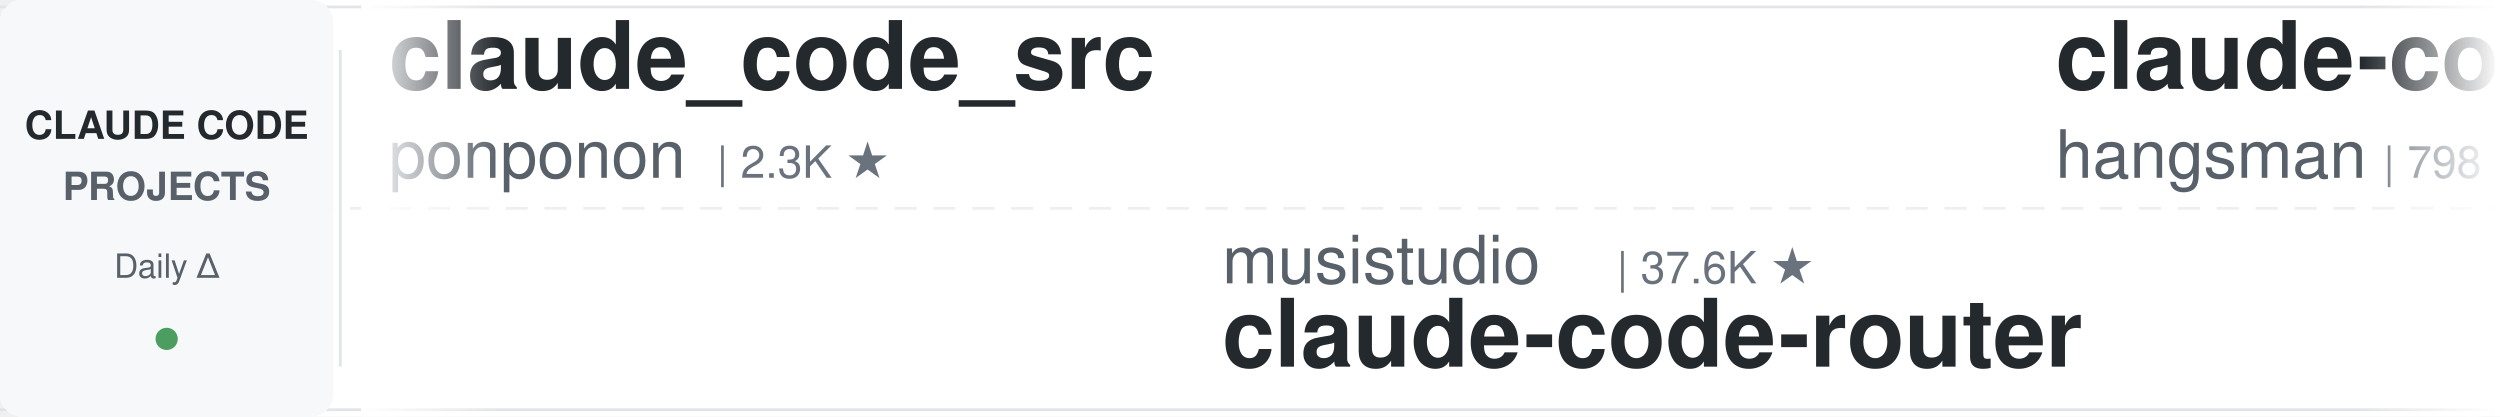
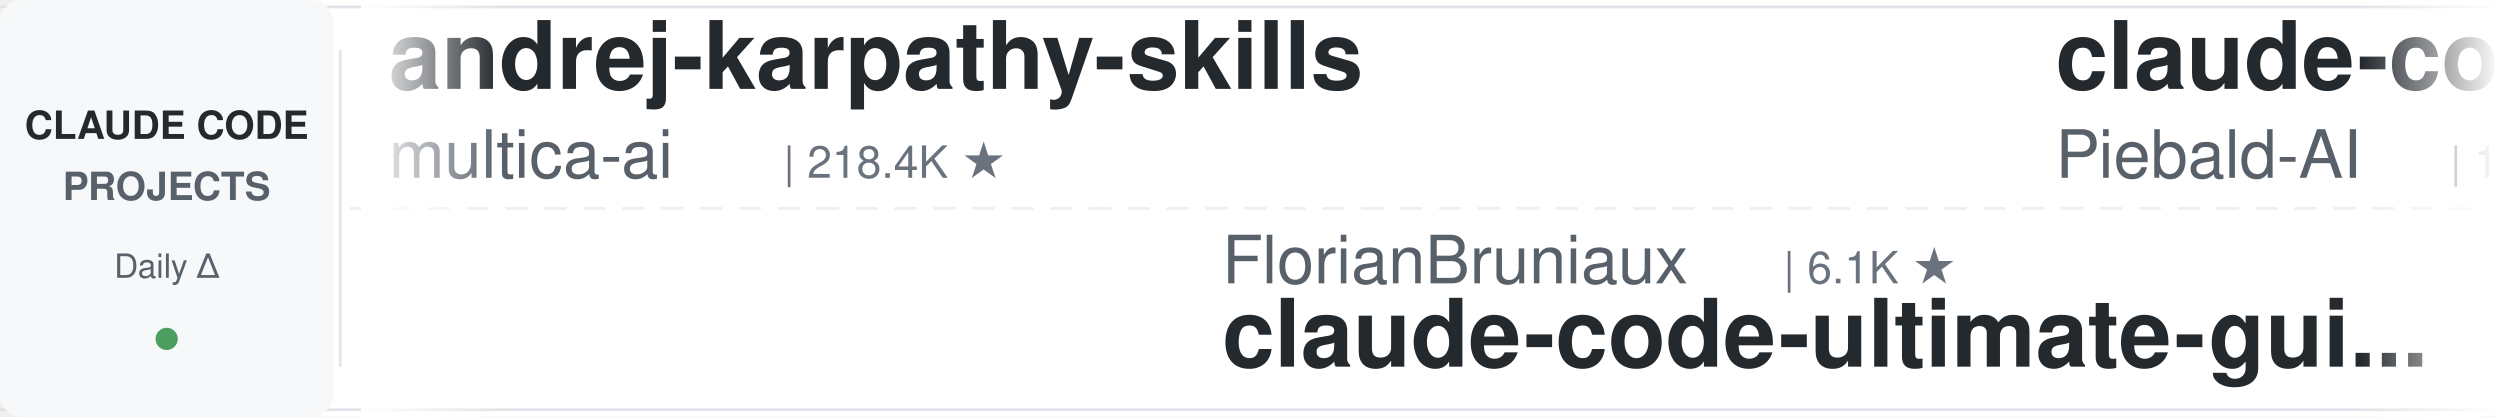
<svg xmlns="http://www.w3.org/2000/svg" width="900" height="150">
  <defs>
    <linearGradient id="leftFade" x1="0%" y1="0%" x2="100%" y2="0%">
      <stop offset="0%" style="stop-color:#ffffff;stop-opacity:1" />
      <stop offset="100%" style="stop-color:#ffffff;stop-opacity:0" />
    </linearGradient>
    <linearGradient id="rightFade" x1="0%" y1="0%" x2="100%" y2="0%">
      <stop offset="0%" style="stop-color:#ffffff;stop-opacity:0" />
      <stop offset="100%" style="stop-color:#ffffff;stop-opacity:1" />
    </linearGradient>
  </defs>
  <rect width="900" height="150" fill="#ffffff" rx="8" />
  <rect x="0" y="2" width="900" height="1" fill="#e1e4e8" />
  <rect x="0" y="147" width="900" height="1" fill="#e1e4e8" />
  <line x1="0" y1="75" x2="900" y2="75" stroke="#e1e4e8" stroke-width="1" stroke-dasharray="8 6" opacity="0.6" />
  <rect x="0" y="0" width="120" height="150" fill="#f6f8fa" rx="8" />
  <text x="60" y="50" font-family="-apple-system, BlinkMacSystemFont, 'Segoe UI', Helvetica, Arial, sans-serif" font-size="14" font-weight="600" fill="#24292e" text-anchor="middle">CLAUDE CODE</text>
  <text x="60" y="72" font-family="-apple-system, BlinkMacSystemFont, 'Segoe UI', Helvetica, Arial, sans-serif" font-size="14" font-weight="600" fill="#586069" text-anchor="middle">PROJECTS</text>
  <text x="60" y="100" font-family="-apple-system, BlinkMacSystemFont, 'Segoe UI', Helvetica, Arial, sans-serif" font-size="12" font-weight="500" fill="#586069" text-anchor="middle">Daily Δ</text>
  <circle cx="60" cy="122" r="4" fill="#22863a" opacity="0.8" />
  <rect x="122" y="18" width="1" height="114" fill="#e1e4e8" />
  <clipPath id="tickerClip">
    <rect x="130" y="0" width="770" height="150" />
  </clipPath>
  <g clip-path="url(#tickerClip)">
    <g id="tickerItems">
      <animateTransform attributeName="transform" attributeType="XML" type="translate" from="0 0" to="-3000 0" dur="54s" repeatCount="indefinite" />
      <g transform="translate(0, 0)">
-         <text x="140" y="32" font-family="-apple-system, BlinkMacSystemFont, 'Segoe UI', Helvetica, Arial, sans-serif" font-size="34" font-weight="600" fill="#24292e">claude_code_src</text>
-         <text x="140" y="64" font-family="-apple-system, BlinkMacSystemFont, 'Segoe UI', Helvetica, Arial, sans-serif" font-size="24" font-weight="400" fill="#586069">ponponon</text>
-         <text x="258" y="64" font-family="-apple-system, BlinkMacSystemFont, 'Segoe UI', Helvetica, Arial, sans-serif" font-size="16" font-weight="500" fill="#6a737d">| 2.3K ★</text>
+         <text x="140" y="32" font-family="-apple-system, BlinkMacSystemFont, 'Segoe UI', Helvetica, Arial, sans-serif" font-size="34" font-weight="600" fill="#24292e">andrej-karpathy-skills</text>
+         <text x="140" y="64" font-family="-apple-system, BlinkMacSystemFont, 'Segoe UI', Helvetica, Arial, sans-serif" font-size="24" font-weight="400" fill="#586069">multica-ai</text>
+         <text x="282" y="64" font-family="-apple-system, BlinkMacSystemFont, 'Segoe UI', Helvetica, Arial, sans-serif" font-size="16" font-weight="500" fill="#6a737d">| 218.4K ★</text>
      </g>
      <g transform="translate(300, 0)">
-         <text x="140" y="102" font-family="-apple-system, BlinkMacSystemFont, 'Segoe UI', Helvetica, Arial, sans-serif" font-size="24" font-weight="400" fill="#586069">musistudio</text>
-         <text x="282" y="102" font-family="-apple-system, BlinkMacSystemFont, 'Segoe UI', Helvetica, Arial, sans-serif" font-size="16" font-weight="500" fill="#6a737d">| 37.6K ★</text>
-         <text x="140" y="132" font-family="-apple-system, BlinkMacSystemFont, 'Segoe UI', Helvetica, Arial, sans-serif" font-size="34" font-weight="600" fill="#24292e">claude-code-router</text>
+         <text x="140" y="102" font-family="-apple-system, BlinkMacSystemFont, 'Segoe UI', Helvetica, Arial, sans-serif" font-size="24" font-weight="400" fill="#586069">FlorianBruniaux</text>
+         <text x="342" y="102" font-family="-apple-system, BlinkMacSystemFont, 'Segoe UI', Helvetica, Arial, sans-serif" font-size="16" font-weight="500" fill="#6a737d">| 6.1K ★</text>
+         <text x="140" y="132" font-family="-apple-system, BlinkMacSystemFont, 'Segoe UI', Helvetica, Arial, sans-serif" font-size="34" font-weight="600" fill="#24292e">claude-code-ultimate-gui...</text>
      </g>
      <g transform="translate(600, 0)">
-         <text x="140" y="32" font-family="-apple-system, BlinkMacSystemFont, 'Segoe UI', Helvetica, Arial, sans-serif" font-size="34" font-weight="600" fill="#24292e">claude-code-source</text>
-         <text x="140" y="64" font-family="-apple-system, BlinkMacSystemFont, 'Segoe UI', Helvetica, Arial, sans-serif" font-size="24" font-weight="400" fill="#586069">hangsman</text>
-         <text x="258" y="64" font-family="-apple-system, BlinkMacSystemFont, 'Segoe UI', Helvetica, Arial, sans-serif" font-size="16" font-weight="500" fill="#6a737d">| 798 ★</text>
+         <text x="140" y="32" font-family="-apple-system, BlinkMacSystemFont, 'Segoe UI', Helvetica, Arial, sans-serif" font-size="34" font-weight="600" fill="#24292e">claude-code-system-promp...</text>
+         <text x="140" y="64" font-family="-apple-system, BlinkMacSystemFont, 'Segoe UI', Helvetica, Arial, sans-serif" font-size="24" font-weight="400" fill="#586069">Piebald-AI</text>
+         <text x="282" y="64" font-family="-apple-system, BlinkMacSystemFont, 'Segoe UI', Helvetica, Arial, sans-serif" font-size="16" font-weight="500" fill="#6a737d">| 12.9K ★</text>
      </g>
      <g transform="translate(900, 0)">
-         <text x="140" y="102" font-family="-apple-system, BlinkMacSystemFont, 'Segoe UI', Helvetica, Arial, sans-serif" font-size="24" font-weight="400" fill="#586069">centminmod</text>
-         <text x="282" y="102" font-family="-apple-system, BlinkMacSystemFont, 'Segoe UI', Helvetica, Arial, sans-serif" font-size="16" font-weight="500" fill="#6a737d">| 2.7K ★</text>
-         <text x="140" y="132" font-family="-apple-system, BlinkMacSystemFont, 'Segoe UI', Helvetica, Arial, sans-serif" font-size="34" font-weight="600" fill="#24292e">my-claude-code-setup</text>
+         <text x="140" y="102" font-family="-apple-system, BlinkMacSystemFont, 'Segoe UI', Helvetica, Arial, sans-serif" font-size="24" font-weight="400" fill="#586069">ponponon</text>
+         <text x="258" y="102" font-family="-apple-system, BlinkMacSystemFont, 'Segoe UI', Helvetica, Arial, sans-serif" font-size="16" font-weight="500" fill="#6a737d">| 2.3K ★</text>
+         <text x="140" y="132" font-family="-apple-system, BlinkMacSystemFont, 'Segoe UI', Helvetica, Arial, sans-serif" font-size="34" font-weight="600" fill="#24292e">claude_code_src</text>
      </g>
      <g transform="translate(1200, 0)">
-         <text x="140" y="32" font-family="-apple-system, BlinkMacSystemFont, 'Segoe UI', Helvetica, Arial, sans-serif" font-size="34" font-weight="600" fill="#24292e">claude-code-skills</text>
-         <text x="140" y="64" font-family="-apple-system, BlinkMacSystemFont, 'Segoe UI', Helvetica, Arial, sans-serif" font-size="24" font-weight="400" fill="#586069">daymade</text>
-         <text x="246" y="64" font-family="-apple-system, BlinkMacSystemFont, 'Segoe UI', Helvetica, Arial, sans-serif" font-size="16" font-weight="500" fill="#6a737d">| 1.5K ★</text>
+         <text x="140" y="32" font-family="-apple-system, BlinkMacSystemFont, 'Segoe UI', Helvetica, Arial, sans-serif" font-size="34" font-weight="600" fill="#24292e">claude-code-proxy</text>
+         <text x="140" y="64" font-family="-apple-system, BlinkMacSystemFont, 'Segoe UI', Helvetica, Arial, sans-serif" font-size="24" font-weight="400" fill="#586069">1rgs</text>
+         <text x="210" y="64" font-family="-apple-system, BlinkMacSystemFont, 'Segoe UI', Helvetica, Arial, sans-serif" font-size="16" font-weight="500" fill="#6a737d">| 3.8K ★</text>
      </g>
      <g transform="translate(1500, 0)">
-         <text x="140" y="102" font-family="-apple-system, BlinkMacSystemFont, 'Segoe UI', Helvetica, Arial, sans-serif" font-size="24" font-weight="400" fill="#586069">rohitg00</text>
-         <text x="258" y="102" font-family="-apple-system, BlinkMacSystemFont, 'Segoe UI', Helvetica, Arial, sans-serif" font-size="16" font-weight="500" fill="#6a737d">| 2.7K ★</text>
-         <text x="140" y="132" font-family="-apple-system, BlinkMacSystemFont, 'Segoe UI', Helvetica, Arial, sans-serif" font-size="34" font-weight="600" fill="#24292e">awesome-claude-code-tool...</text>
+         <text x="140" y="102" font-family="-apple-system, BlinkMacSystemFont, 'Segoe UI', Helvetica, Arial, sans-serif" font-size="24" font-weight="400" fill="#586069">xu-xiang</text>
+         <text x="258" y="102" font-family="-apple-system, BlinkMacSystemFont, 'Segoe UI', Helvetica, Arial, sans-serif" font-size="16" font-weight="500" fill="#6a737d">| 2.0K ★</text>
+         <text x="140" y="132" font-family="-apple-system, BlinkMacSystemFont, 'Segoe UI', Helvetica, Arial, sans-serif" font-size="34" font-weight="600" fill="#24292e">everything-claude-code-z...</text>
      </g>
      <g transform="translate(1800, 0)">
-         <text x="140" y="32" font-family="-apple-system, BlinkMacSystemFont, 'Segoe UI', Helvetica, Arial, sans-serif" font-size="34" font-weight="600" fill="#24292e">claude-code-settings</text>
-         <text x="140" y="64" font-family="-apple-system, BlinkMacSystemFont, 'Segoe UI', Helvetica, Arial, sans-serif" font-size="24" font-weight="400" fill="#586069">feiskyer</text>
-         <text x="258" y="64" font-family="-apple-system, BlinkMacSystemFont, 'Segoe UI', Helvetica, Arial, sans-serif" font-size="16" font-weight="500" fill="#6a737d">| 1.7K ★</text>
-       </g>
-       <g transform="translate(2100, 0)">
-         <text x="140" y="102" font-family="-apple-system, BlinkMacSystemFont, 'Segoe UI', Helvetica, Arial, sans-serif" font-size="24" font-weight="400" fill="#586069">digitalsamba</text>
-         <text x="306" y="102" font-family="-apple-system, BlinkMacSystemFont, 'Segoe UI', Helvetica, Arial, sans-serif" font-size="16" font-weight="500" fill="#6a737d">| 2.2K ★</text>
-         <text x="140" y="132" font-family="-apple-system, BlinkMacSystemFont, 'Segoe UI', Helvetica, Arial, sans-serif" font-size="34" font-weight="600" fill="#24292e">claude-code-video-toolki...</text>
-       </g>
-       <g transform="translate(2400, 0)">
        <text x="140" y="32" font-family="-apple-system, BlinkMacSystemFont, 'Segoe UI', Helvetica, Arial, sans-serif" font-size="34" font-weight="600" fill="#24292e">claude-code-source</text>
        <text x="140" y="64" font-family="-apple-system, BlinkMacSystemFont, 'Segoe UI', Helvetica, Arial, sans-serif" font-size="24" font-weight="400" fill="#586069">JrCx7scC</text>
        <text x="258" y="64" font-family="-apple-system, BlinkMacSystemFont, 'Segoe UI', Helvetica, Arial, sans-serif" font-size="16" font-weight="500" fill="#6a737d">| 376 ★</text>
      </g>
+       <g transform="translate(2100, 0)">
+         <text x="140" y="102" font-family="-apple-system, BlinkMacSystemFont, 'Segoe UI', Helvetica, Arial, sans-serif" font-size="24" font-weight="400" fill="#586069">shareAI-lab</text>
+         <text x="294" y="102" font-family="-apple-system, BlinkMacSystemFont, 'Segoe UI', Helvetica, Arial, sans-serif" font-size="16" font-weight="500" fill="#6a737d">| 78.3K ★</text>
+         <text x="140" y="132" font-family="-apple-system, BlinkMacSystemFont, 'Segoe UI', Helvetica, Arial, sans-serif" font-size="34" font-weight="600" fill="#24292e">learn-claude-code</text>
+       </g>
+       <g transform="translate(2400, 0)">
+         <text x="140" y="32" font-family="-apple-system, BlinkMacSystemFont, 'Segoe UI', Helvetica, Arial, sans-serif" font-size="34" font-weight="600" fill="#24292e">awesome-claude-code</text>
+         <text x="140" y="64" font-family="-apple-system, BlinkMacSystemFont, 'Segoe UI', Helvetica, Arial, sans-serif" font-size="24" font-weight="400" fill="#586069">jqueryscript</text>
+         <text x="306" y="64" font-family="-apple-system, BlinkMacSystemFont, 'Segoe UI', Helvetica, Arial, sans-serif" font-size="16" font-weight="500" fill="#6a737d">| 526 ★</text>
+       </g>
      <g transform="translate(2700, 0)">
-         <text x="140" y="102" font-family="-apple-system, BlinkMacSystemFont, 'Segoe UI', Helvetica, Arial, sans-serif" font-size="24" font-weight="400" fill="#586069">disler</text>
-         <text x="234" y="102" font-family="-apple-system, BlinkMacSystemFont, 'Segoe UI', Helvetica, Arial, sans-serif" font-size="16" font-weight="500" fill="#6a737d">| 1.7K ★</text>
-         <text x="140" y="132" font-family="-apple-system, BlinkMacSystemFont, 'Segoe UI', Helvetica, Arial, sans-serif" font-size="34" font-weight="600" fill="#24292e">pi-vs-claude-code</text>
+         <text x="140" y="102" font-family="-apple-system, BlinkMacSystemFont, 'Segoe UI', Helvetica, Arial, sans-serif" font-size="24" font-weight="400" fill="#586069">WorldFlowAI</text>
+         <text x="294" y="102" font-family="-apple-system, BlinkMacSystemFont, 'Segoe UI', Helvetica, Arial, sans-serif" font-size="16" font-weight="500" fill="#6a737d">| 4.4K ★</text>
+         <text x="140" y="132" font-family="-apple-system, BlinkMacSystemFont, 'Segoe UI', Helvetica, Arial, sans-serif" font-size="34" font-weight="600" fill="#24292e">everything-claude-code</text>
      </g>
      <g transform="translate(3000, 0)">
-         <text x="140" y="32" font-family="-apple-system, BlinkMacSystemFont, 'Segoe UI', Helvetica, Arial, sans-serif" font-size="34" font-weight="600" fill="#24292e">claude_code_src</text>
-         <text x="140" y="64" font-family="-apple-system, BlinkMacSystemFont, 'Segoe UI', Helvetica, Arial, sans-serif" font-size="24" font-weight="400" fill="#586069">ponponon</text>
-         <text x="258" y="64" font-family="-apple-system, BlinkMacSystemFont, 'Segoe UI', Helvetica, Arial, sans-serif" font-size="16" font-weight="500" fill="#6a737d">| 2.3K ★</text>
+         <text x="140" y="32" font-family="-apple-system, BlinkMacSystemFont, 'Segoe UI', Helvetica, Arial, sans-serif" font-size="34" font-weight="600" fill="#24292e">andrej-karpathy-skills</text>
+         <text x="140" y="64" font-family="-apple-system, BlinkMacSystemFont, 'Segoe UI', Helvetica, Arial, sans-serif" font-size="24" font-weight="400" fill="#586069">multica-ai</text>
+         <text x="282" y="64" font-family="-apple-system, BlinkMacSystemFont, 'Segoe UI', Helvetica, Arial, sans-serif" font-size="16" font-weight="500" fill="#6a737d">| 218.4K ★</text>
      </g>
      <g transform="translate(3300, 0)">
-         <text x="140" y="102" font-family="-apple-system, BlinkMacSystemFont, 'Segoe UI', Helvetica, Arial, sans-serif" font-size="24" font-weight="400" fill="#586069">musistudio</text>
-         <text x="282" y="102" font-family="-apple-system, BlinkMacSystemFont, 'Segoe UI', Helvetica, Arial, sans-serif" font-size="16" font-weight="500" fill="#6a737d">| 37.6K ★</text>
-         <text x="140" y="132" font-family="-apple-system, BlinkMacSystemFont, 'Segoe UI', Helvetica, Arial, sans-serif" font-size="34" font-weight="600" fill="#24292e">claude-code-router</text>
+         <text x="140" y="102" font-family="-apple-system, BlinkMacSystemFont, 'Segoe UI', Helvetica, Arial, sans-serif" font-size="24" font-weight="400" fill="#586069">FlorianBruniaux</text>
+         <text x="342" y="102" font-family="-apple-system, BlinkMacSystemFont, 'Segoe UI', Helvetica, Arial, sans-serif" font-size="16" font-weight="500" fill="#6a737d">| 6.1K ★</text>
+         <text x="140" y="132" font-family="-apple-system, BlinkMacSystemFont, 'Segoe UI', Helvetica, Arial, sans-serif" font-size="34" font-weight="600" fill="#24292e">claude-code-ultimate-gui...</text>
      </g>
      <g transform="translate(3600, 0)">
-         <text x="140" y="32" font-family="-apple-system, BlinkMacSystemFont, 'Segoe UI', Helvetica, Arial, sans-serif" font-size="34" font-weight="600" fill="#24292e">claude-code-source</text>
-         <text x="140" y="64" font-family="-apple-system, BlinkMacSystemFont, 'Segoe UI', Helvetica, Arial, sans-serif" font-size="24" font-weight="400" fill="#586069">hangsman</text>
-         <text x="258" y="64" font-family="-apple-system, BlinkMacSystemFont, 'Segoe UI', Helvetica, Arial, sans-serif" font-size="16" font-weight="500" fill="#6a737d">| 798 ★</text>
+         <text x="140" y="32" font-family="-apple-system, BlinkMacSystemFont, 'Segoe UI', Helvetica, Arial, sans-serif" font-size="34" font-weight="600" fill="#24292e">claude-code-system-promp...</text>
+         <text x="140" y="64" font-family="-apple-system, BlinkMacSystemFont, 'Segoe UI', Helvetica, Arial, sans-serif" font-size="24" font-weight="400" fill="#586069">Piebald-AI</text>
+         <text x="282" y="64" font-family="-apple-system, BlinkMacSystemFont, 'Segoe UI', Helvetica, Arial, sans-serif" font-size="16" font-weight="500" fill="#6a737d">| 12.9K ★</text>
      </g>
      <g transform="translate(3900, 0)">
-         <text x="140" y="102" font-family="-apple-system, BlinkMacSystemFont, 'Segoe UI', Helvetica, Arial, sans-serif" font-size="24" font-weight="400" fill="#586069">centminmod</text>
-         <text x="282" y="102" font-family="-apple-system, BlinkMacSystemFont, 'Segoe UI', Helvetica, Arial, sans-serif" font-size="16" font-weight="500" fill="#6a737d">| 2.7K ★</text>
-         <text x="140" y="132" font-family="-apple-system, BlinkMacSystemFont, 'Segoe UI', Helvetica, Arial, sans-serif" font-size="34" font-weight="600" fill="#24292e">my-claude-code-setup</text>
+         <text x="140" y="102" font-family="-apple-system, BlinkMacSystemFont, 'Segoe UI', Helvetica, Arial, sans-serif" font-size="24" font-weight="400" fill="#586069">ponponon</text>
+         <text x="258" y="102" font-family="-apple-system, BlinkMacSystemFont, 'Segoe UI', Helvetica, Arial, sans-serif" font-size="16" font-weight="500" fill="#6a737d">| 2.3K ★</text>
+         <text x="140" y="132" font-family="-apple-system, BlinkMacSystemFont, 'Segoe UI', Helvetica, Arial, sans-serif" font-size="34" font-weight="600" fill="#24292e">claude_code_src</text>
      </g>
    </g>
  </g>
  <rect x="130" y="0" width="50" height="150" fill="url(#leftFade)" />
  <rect x="850" y="0" width="50" height="150" fill="url(#rightFade)" />
</svg>
